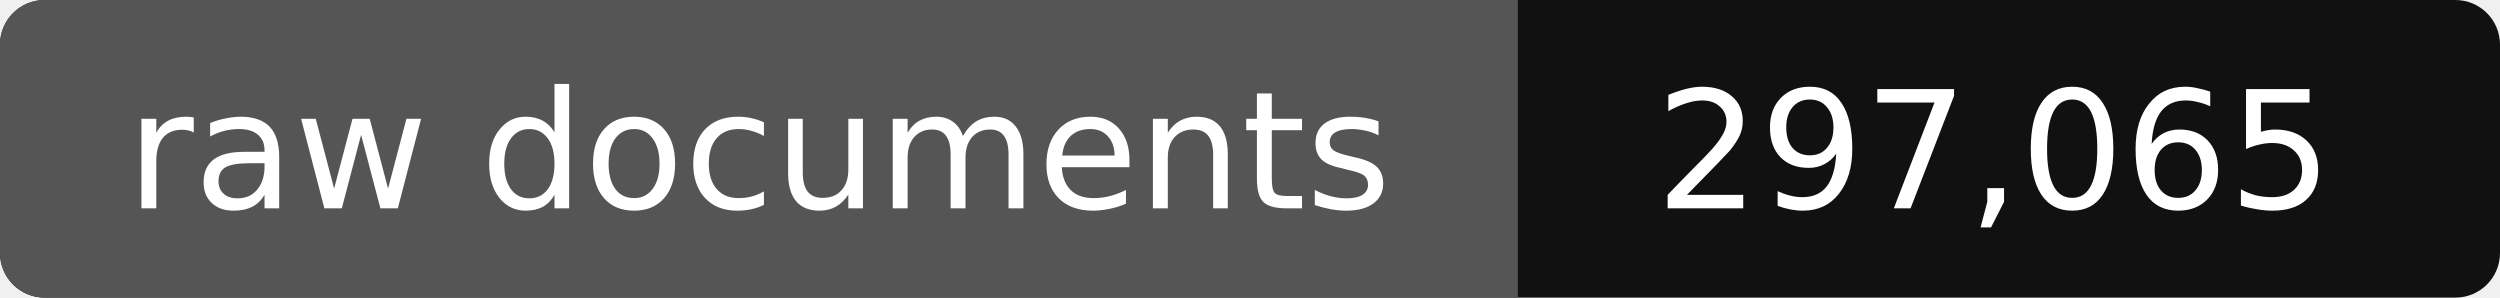
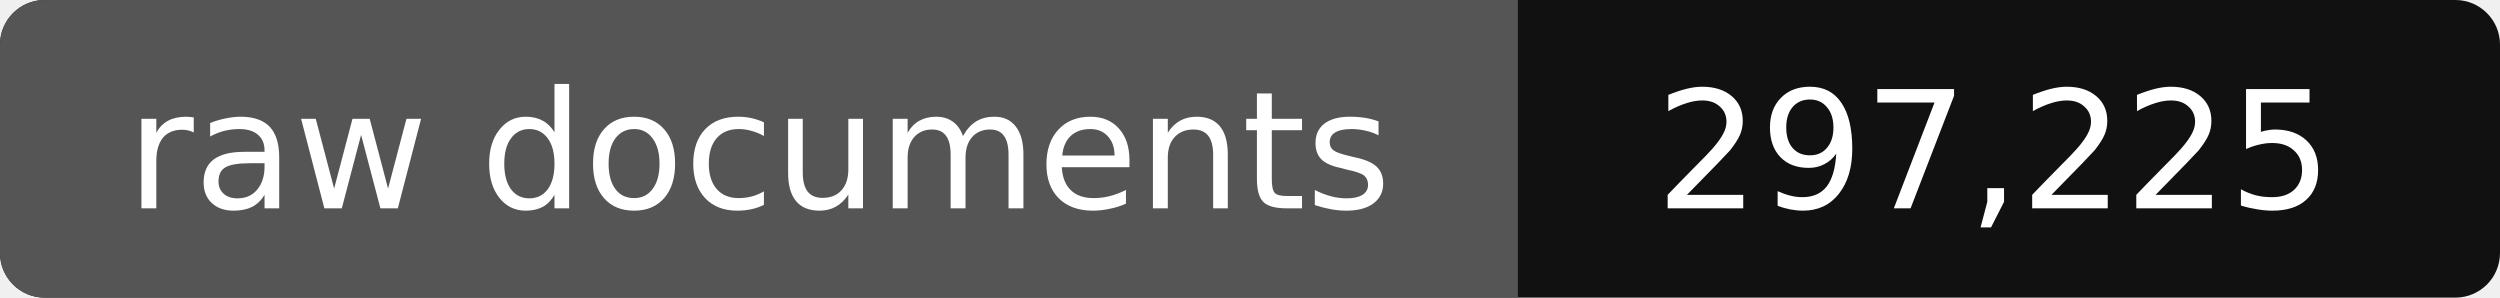
- <svg xmlns="http://www.w3.org/2000/svg" width="168" height="20" role="img" aria-label="raw documents: 297,065">
+ <svg xmlns="http://www.w3.org/2000/svg" width="168" height="20" role="img" aria-label="raw documents: 297,225">
  <rect width="168" height="20" rx="3" fill="#111" />
  <path fill="#555" d="M3 0h99v20H3a3 3 0 0 1-3-3V3a3 3 0 0 1 3-3z" />
  <g fill="#fff" text-anchor="middle" font-family="Verdana,DejaVu Sans,sans-serif" font-size="11">
    <text x="51" y="14">raw documents</text>
-     <text x="134" y="14">297,065</text>
+     <text x="134" y="14">297,225</text>
  </g>
</svg>
